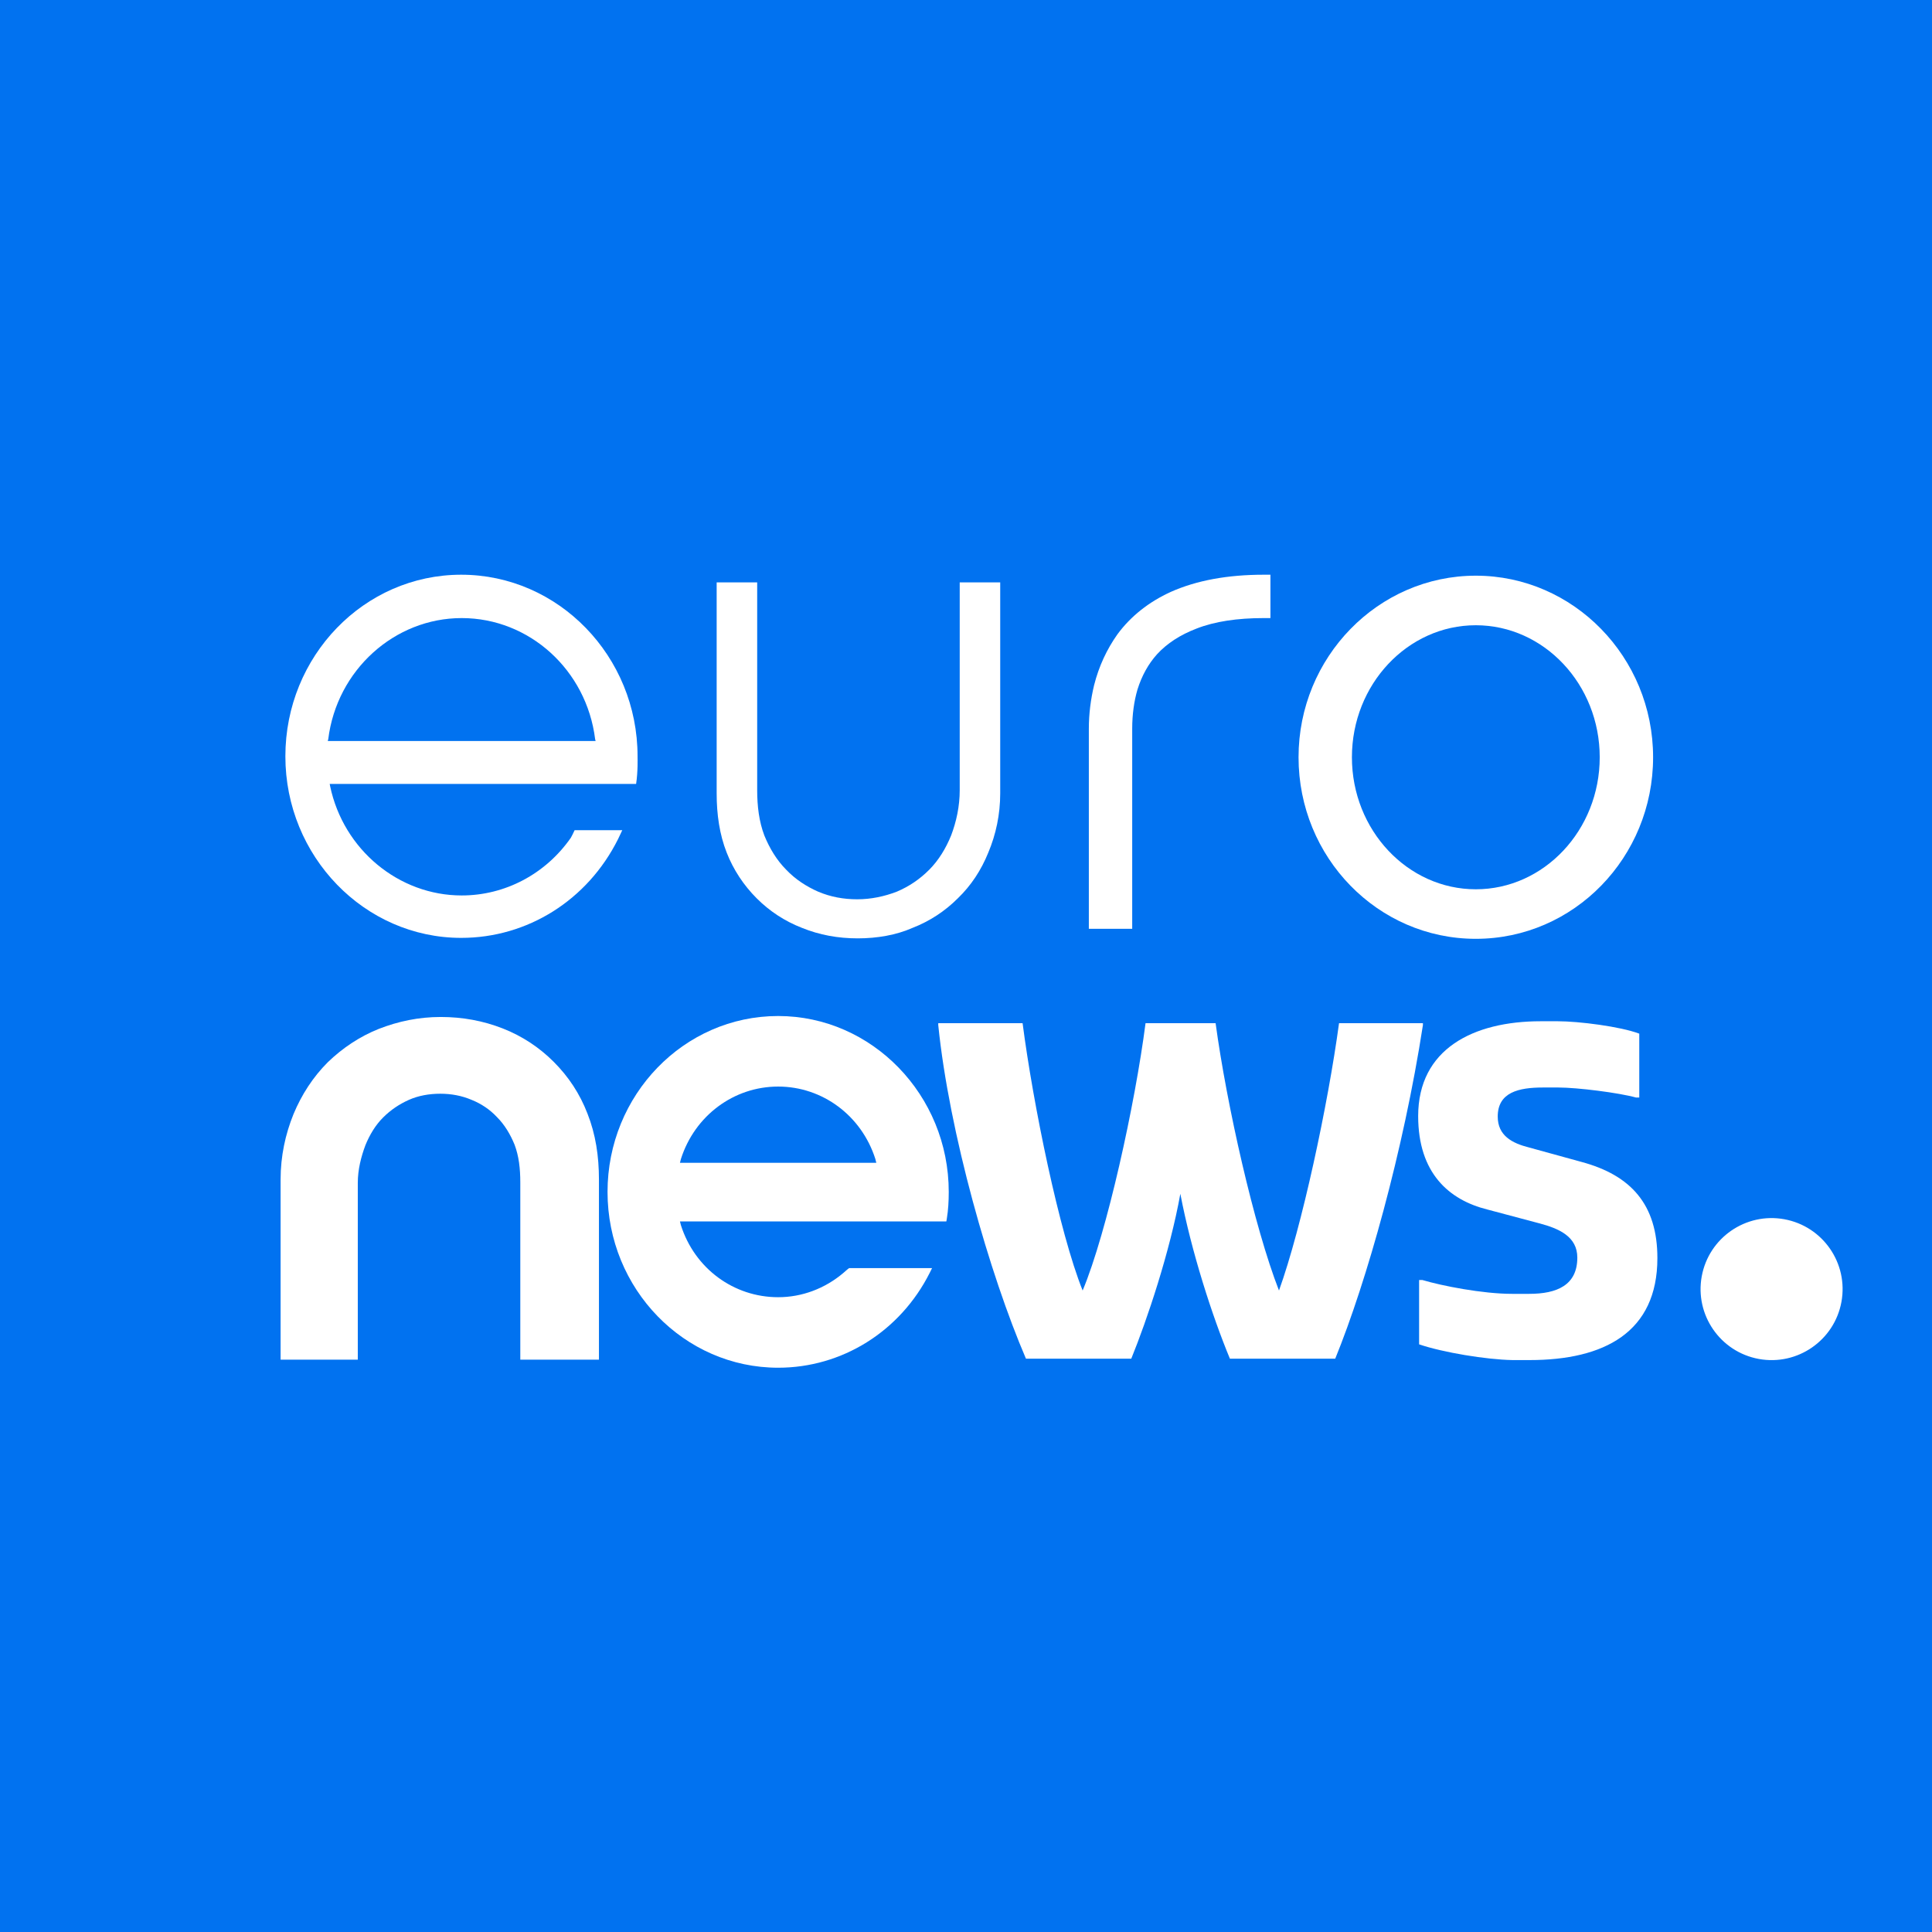
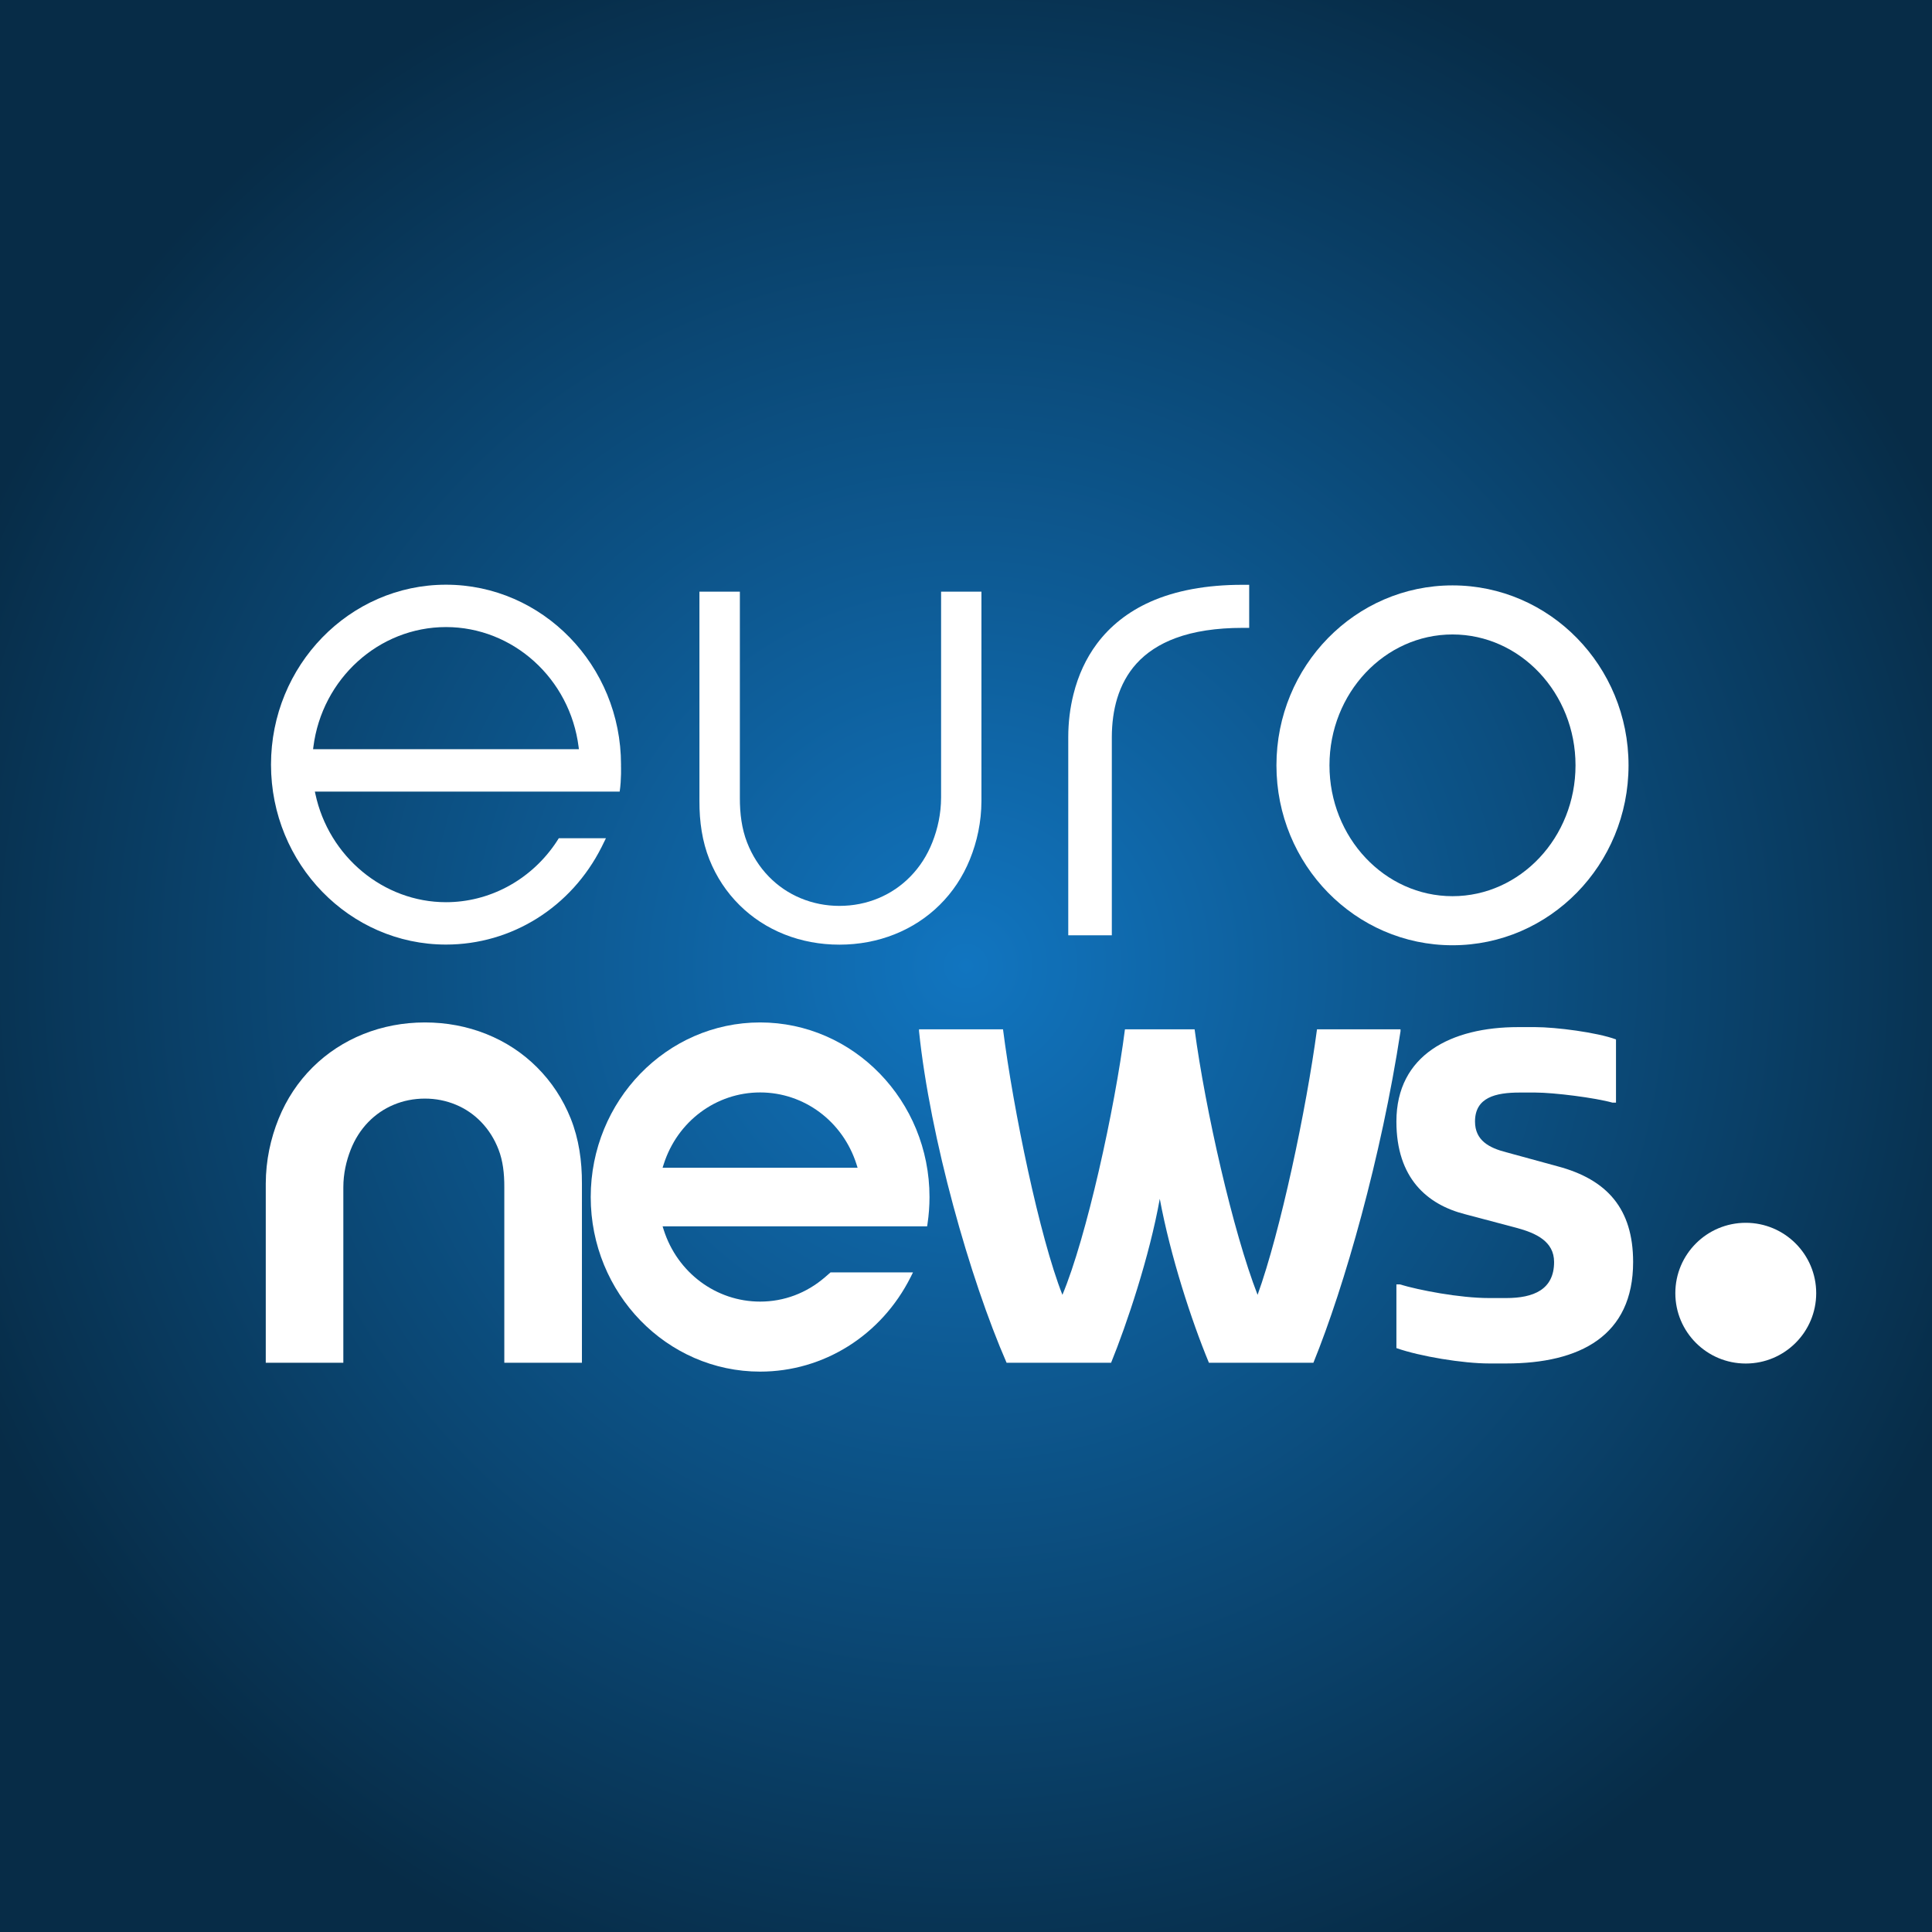
- <svg xmlns="http://www.w3.org/2000/svg" viewBox="0 0 72 72" fill="none">
-   <rect width="72" height="72" fill="#0172F0" />
-   <path d="M19.39 50.652V44.063C19.39 43.548 19.337 43.086 19.177 42.66C19.017 42.269 18.804 41.914 18.52 41.63C18.254 41.346 17.934 41.133 17.579 40.99C17.206 40.831 16.815 40.76 16.407 40.76C15.998 40.76 15.59 40.831 15.235 40.99C14.879 41.15 14.56 41.363 14.275 41.648C13.991 41.932 13.778 42.287 13.618 42.678C13.459 43.104 13.334 43.583 13.334 44.081V50.67H10.457V43.956C10.457 43.086 10.635 42.269 10.937 41.523C11.239 40.795 11.665 40.138 12.215 39.587C12.766 39.055 13.405 38.628 14.116 38.344C14.844 38.06 15.607 37.9 16.424 37.9C17.241 37.9 18.005 38.042 18.733 38.326C19.462 38.611 20.101 39.037 20.634 39.57C21.184 40.12 21.61 40.76 21.895 41.505C22.197 42.269 22.321 43.086 22.321 43.956V50.67H19.39V50.652Z" fill="white" />
-   <path d="M68.625 48.518C68.888 47.08 67.936 45.702 66.499 45.438C65.061 45.175 63.683 46.127 63.419 47.564C63.156 49.002 64.108 50.38 65.545 50.644C66.983 50.907 68.362 49.955 68.625 48.518Z" fill="white" />
-   <path d="M34.966 38.202V38.131H38.109C38.5 41.15 39.477 45.928 40.347 48.094C41.253 45.928 42.301 41.15 42.691 38.131H45.302C45.711 41.15 46.741 45.732 47.664 48.094C48.517 45.732 49.494 41.15 49.902 38.131H53.028V38.202C52.3 42.908 50.932 47.757 49.76 50.634H45.835C45.178 49.053 44.397 46.638 43.988 44.489C43.597 46.656 42.745 49.196 42.159 50.634H38.234C36.884 47.491 35.374 42.216 34.966 38.202Z" fill="white" />
-   <path d="M52.886 50.1V47.703H53.01C53.721 47.916 55.248 48.218 56.349 48.218H56.989C58.019 48.218 58.782 47.898 58.782 46.868C58.782 46.087 58.108 45.785 57.362 45.589L55.426 45.074C54.005 44.719 52.851 43.724 52.851 41.593C52.851 39.089 54.911 38.059 57.415 38.059H58.054C58.836 38.059 60.381 38.254 61.091 38.521V40.901H60.967C60.328 40.723 58.782 40.528 58.072 40.528H57.504C56.598 40.528 55.816 40.705 55.816 41.611C55.816 42.321 56.349 42.605 56.989 42.765L58.925 43.298C60.789 43.795 61.766 44.897 61.766 46.886C61.766 49.656 59.777 50.686 57.007 50.686H56.367C55.39 50.669 53.774 50.402 52.886 50.1Z" fill="white" />
-   <path d="M28.999 50.971C25.5 50.971 22.641 48.041 22.641 44.418C22.641 40.812 25.482 37.864 28.999 37.864C32.498 37.864 35.357 40.812 35.357 44.418C35.357 44.755 35.339 45.093 35.286 45.412L35.268 45.519H25.34L25.376 45.661C25.891 47.277 27.347 48.343 28.999 48.343C29.887 48.343 30.739 48.023 31.432 47.437C31.432 47.437 31.61 47.277 31.645 47.259H34.735L34.647 47.437C33.545 49.621 31.379 50.971 28.999 50.971ZM28.999 40.493C27.347 40.493 25.891 41.576 25.376 43.192L25.34 43.334H32.657L32.622 43.192C32.107 41.576 30.651 40.493 28.999 40.493Z" fill="white" />
-   <path d="M40.578 34.614V27.155C40.578 26.604 40.649 26.054 40.773 25.539C40.951 24.828 41.253 24.189 41.644 23.638C42.141 22.963 42.816 22.43 43.633 22.058C44.592 21.631 45.746 21.418 47.096 21.418H47.345V23.034H47.096C46.119 23.034 45.267 23.159 44.592 23.425C43.988 23.656 43.491 23.976 43.118 24.384C42.798 24.739 42.55 25.183 42.39 25.698C42.265 26.125 42.194 26.622 42.194 27.155V34.614H40.578Z" fill="white" />
-   <path d="M54.999 21.454C51.358 21.454 48.393 24.491 48.393 28.221C48.393 31.951 51.341 34.987 54.999 34.987C58.658 34.987 61.606 31.951 61.606 28.221C61.606 24.491 58.64 21.454 54.999 21.454ZM54.999 33.141C52.46 33.141 50.382 30.938 50.382 28.221C50.382 25.504 52.46 23.301 54.999 23.301C57.539 23.301 59.617 25.504 59.617 28.221C59.617 30.938 57.539 33.141 54.999 33.141Z" fill="white" />
-   <path d="M21.273 31.222C20.332 32.572 18.822 33.371 17.206 33.371C14.862 33.371 12.802 31.666 12.304 29.304L12.287 29.215H20.953H23.369H23.706C23.777 28.753 23.76 28.238 23.76 28.238C23.76 28.22 23.76 28.203 23.76 28.185C23.76 24.455 20.811 21.418 17.188 21.418C13.565 21.418 10.635 24.455 10.635 28.185C10.635 31.915 13.583 34.952 17.188 34.952C19.657 34.952 21.895 33.548 23.031 31.275L23.191 30.938H21.415C21.362 31.062 21.309 31.151 21.273 31.222ZM12.233 27.546C12.553 24.97 14.702 23.034 17.206 23.034C19.728 23.034 21.859 24.97 22.179 27.546L22.197 27.616H12.215L12.233 27.546Z" fill="white" />
-   <path d="M31.965 34.97C31.237 34.97 30.544 34.846 29.887 34.579C29.248 34.331 28.679 33.958 28.2 33.478C27.72 32.999 27.33 32.413 27.081 31.773C26.815 31.098 26.708 30.352 26.708 29.571V21.703H28.218V29.447C28.218 30.05 28.289 30.619 28.484 31.134C28.679 31.613 28.946 32.057 29.301 32.413C29.638 32.768 30.047 33.034 30.491 33.23C30.953 33.425 31.432 33.514 31.947 33.514C32.462 33.514 32.96 33.407 33.421 33.23C33.883 33.034 34.274 32.768 34.629 32.413C34.984 32.057 35.251 31.613 35.446 31.134C35.641 30.619 35.766 30.05 35.766 29.447V21.703H37.275V29.571C37.275 30.352 37.115 31.098 36.831 31.773C36.565 32.43 36.192 32.999 35.695 33.478C35.215 33.958 34.647 34.331 34.008 34.579C33.404 34.846 32.693 34.97 31.965 34.97Z" fill="white" />
+ <svg xmlns="http://www.w3.org/2000/svg" width="250" height="250" viewBox="0 0 250 250" fill="none">
+   <g clip-path="url(#clip0_357_1966)">
+     <rect width="250" height="250" fill="url(#paint0_radial_357_1966)" />
+     <path d="M65.257 176.337V153.606C65.264 151.845 65.077 150.209 64.509 148.745C63.985 147.384 63.227 146.185 62.258 145.182C61.328 144.218 60.231 143.468 58.999 142.953C57.736 142.425 56.386 142.158 54.985 142.158C53.56 142.158 52.197 142.427 50.934 142.958C49.694 143.478 48.591 144.233 47.654 145.199C46.682 146.2 45.918 147.401 45.38 148.767C44.802 150.241 44.43 151.875 44.428 153.622L44.427 176.337H34.39L34.39 153.168C34.399 150.176 35.009 147.345 36.058 144.754C37.084 142.224 38.565 139.988 40.459 138.106C42.333 136.25 44.539 134.805 47.017 133.81C49.504 132.815 52.179 132.307 54.97 132.303C57.765 132.303 60.441 132.807 62.927 133.801C65.417 134.797 67.622 136.244 69.482 138.102C71.373 139.985 72.846 142.224 73.859 144.756C74.896 147.368 75.316 150.204 75.301 153.189V176.337H65.257Z" fill="white" />
+     <path d="M98.36 177.487C86.27 177.487 76.439 167.353 76.439 154.897C76.439 142.438 86.27 132.303 98.36 132.303C110.445 132.303 120.277 142.438 120.277 154.897C120.277 156.049 120.192 157.206 120.022 158.345L119.97 158.686H85.74L85.886 159.15C87.661 164.697 92.676 168.426 98.359 168.426C101.447 168.426 104.356 167.335 106.751 165.273C106.751 165.273 107.392 164.721 107.472 164.645H118.141L117.841 165.246C114.054 172.794 106.587 177.487 98.36 177.487ZM98.36 141.361C92.676 141.361 87.662 145.089 85.886 150.641L85.74 151.104H110.972L110.826 150.641C109.052 145.089 104.043 141.361 98.36 141.361Z" fill="white" />
+     <path d="M118.923 133.451V133.194H129.79C131.117 143.598 134.528 160.094 137.476 167.552C140.596 160.094 144.236 143.598 145.568 133.194H154.581C155.97 143.598 159.554 159.403 162.731 167.552C165.679 159.403 169.03 143.598 170.419 133.194H181.226V133.451C178.741 149.695 174.001 166.396 169.955 176.337H156.432C154.179 170.904 151.462 162.581 150.075 155.125C148.745 162.581 145.799 171.367 143.776 176.337H130.251C125.508 165.472 120.356 147.248 118.923 133.451Z" fill="white" />
+     <path d="M180.694 174.443V166.203H181.147C183.592 166.944 188.878 167.967 192.686 167.967H194.905C198.425 167.967 201.098 166.887 201.098 163.306C201.098 160.637 198.767 159.559 196.209 158.875L189.559 157.114C184.672 155.865 180.694 152.454 180.694 145.123C180.694 136.489 187.799 132.908 196.435 132.908H198.654C201.323 132.908 206.667 133.591 209.109 134.5V142.682H208.655C206.438 142.056 201.097 141.375 198.652 141.375H196.663C193.538 141.375 190.866 141.998 190.866 145.123C190.866 147.569 192.685 148.533 194.903 149.102L201.553 150.92C207.972 152.624 211.325 156.432 211.325 163.306C211.325 172.853 204.45 176.432 194.902 176.432H192.685C189.33 176.432 183.763 175.524 180.694 174.443Z" fill="white" />
+     <path d="M235.016 167.335C235.016 172.364 230.934 176.44 225.901 176.44C220.867 176.44 216.787 172.363 216.787 167.335C216.787 162.305 220.868 158.23 225.901 158.23C230.934 158.23 235.016 162.307 235.016 167.335Z" fill="white" />
+     <path d="M71.743 109.327C68.488 113.97 63.257 116.744 57.711 116.744C49.642 116.744 42.533 110.848 40.807 102.725L40.744 102.43H70.654H79.018H80.187C80.423 100.833 80.356 99.091 80.356 99.091L80.355 99.095C80.355 99.045 80.359 98.993 80.359 98.941C80.358 86.105 70.198 75.66 57.711 75.66C45.227 75.66 35.068 86.105 35.068 98.941C35.068 111.783 45.227 122.227 57.712 122.227C66.217 122.227 73.931 117.39 77.848 109.603L78.407 108.469H72.307C72.094 108.816 71.89 109.118 71.743 109.327ZM40.547 96.674C41.66 87.817 49.038 81.142 57.711 81.142C66.387 81.142 73.767 87.817 74.875 96.674L74.91 96.945H40.514L40.547 96.674Z" fill="white" />
+     <path d="M108.629 122.238C106.12 122.238 103.719 121.79 101.494 120.905C99.285 120.024 97.332 118.748 95.687 117.113C94.007 115.45 92.7 113.47 91.802 111.231C90.87 108.893 90.495 106.344 90.507 103.653L90.506 76.562H95.739L95.738 103.212C95.73 105.297 95.985 107.247 96.671 109.009C97.322 110.687 98.265 112.171 99.476 113.42C100.654 114.634 102.042 115.579 103.602 116.229C105.184 116.887 106.872 117.222 108.618 117.222C110.403 117.22 112.098 116.884 113.678 116.224C115.245 115.568 116.638 114.621 117.819 113.405C119.031 112.162 119.981 110.68 120.645 108.999C121.346 107.227 121.772 105.277 121.776 103.207V76.562H126.998L126.998 103.657C126.989 106.356 126.439 108.901 125.495 111.223C124.583 113.463 123.269 115.441 121.587 117.104C119.927 118.741 117.97 120.017 115.768 120.896C113.543 121.784 111.141 122.235 108.63 122.238H108.629V122.238Z" fill="white" />
+     <path d="M138.232 121.027V95.383C138.234 93.476 138.461 91.61 138.907 89.835C139.52 87.375 140.537 85.18 141.929 83.313C143.66 80.989 145.976 79.164 148.811 77.889C152.094 76.418 156.117 75.673 160.766 75.673H161.645V81.246L160.788 81.246C157.398 81.246 154.489 81.691 152.127 82.567C150.048 83.335 148.338 84.452 147.045 85.885C145.919 87.136 145.081 88.655 144.556 90.395C144.106 91.887 143.874 93.567 143.869 95.388V121.026H138.232L138.232 121.027Z" fill="white" />
+     <path d="M187.952 75.749C175.37 75.749 165.171 86.174 165.171 99.032C165.171 111.892 175.37 122.316 187.952 122.316C200.533 122.316 210.732 111.891 210.732 99.032C210.732 86.174 200.533 75.749 187.952 75.749ZM187.952 115.966C179.174 115.966 172.033 108.37 172.033 99.032C172.033 89.695 179.174 82.099 187.952 82.099C196.729 82.099 203.871 89.695 203.871 99.032C203.871 108.37 196.729 115.966 187.952 115.966Z" fill="white" />
+   </g>
+   <defs>
+     <radialGradient id="paint0_radial_357_1966" cx="0" cy="0" r="1" gradientUnits="userSpaceOnUse" gradientTransform="translate(125 125) rotate(90) scale(140.769)">
+       <stop stop-color="#1175C0" />
+       <stop offset="1" stop-color="#072C47" />
+     </radialGradient>
+     <clipPath id="clip0_357_1966">
+       <rect width="250" height="250" fill="white" />
+     </clipPath>
+   </defs>
</svg>
